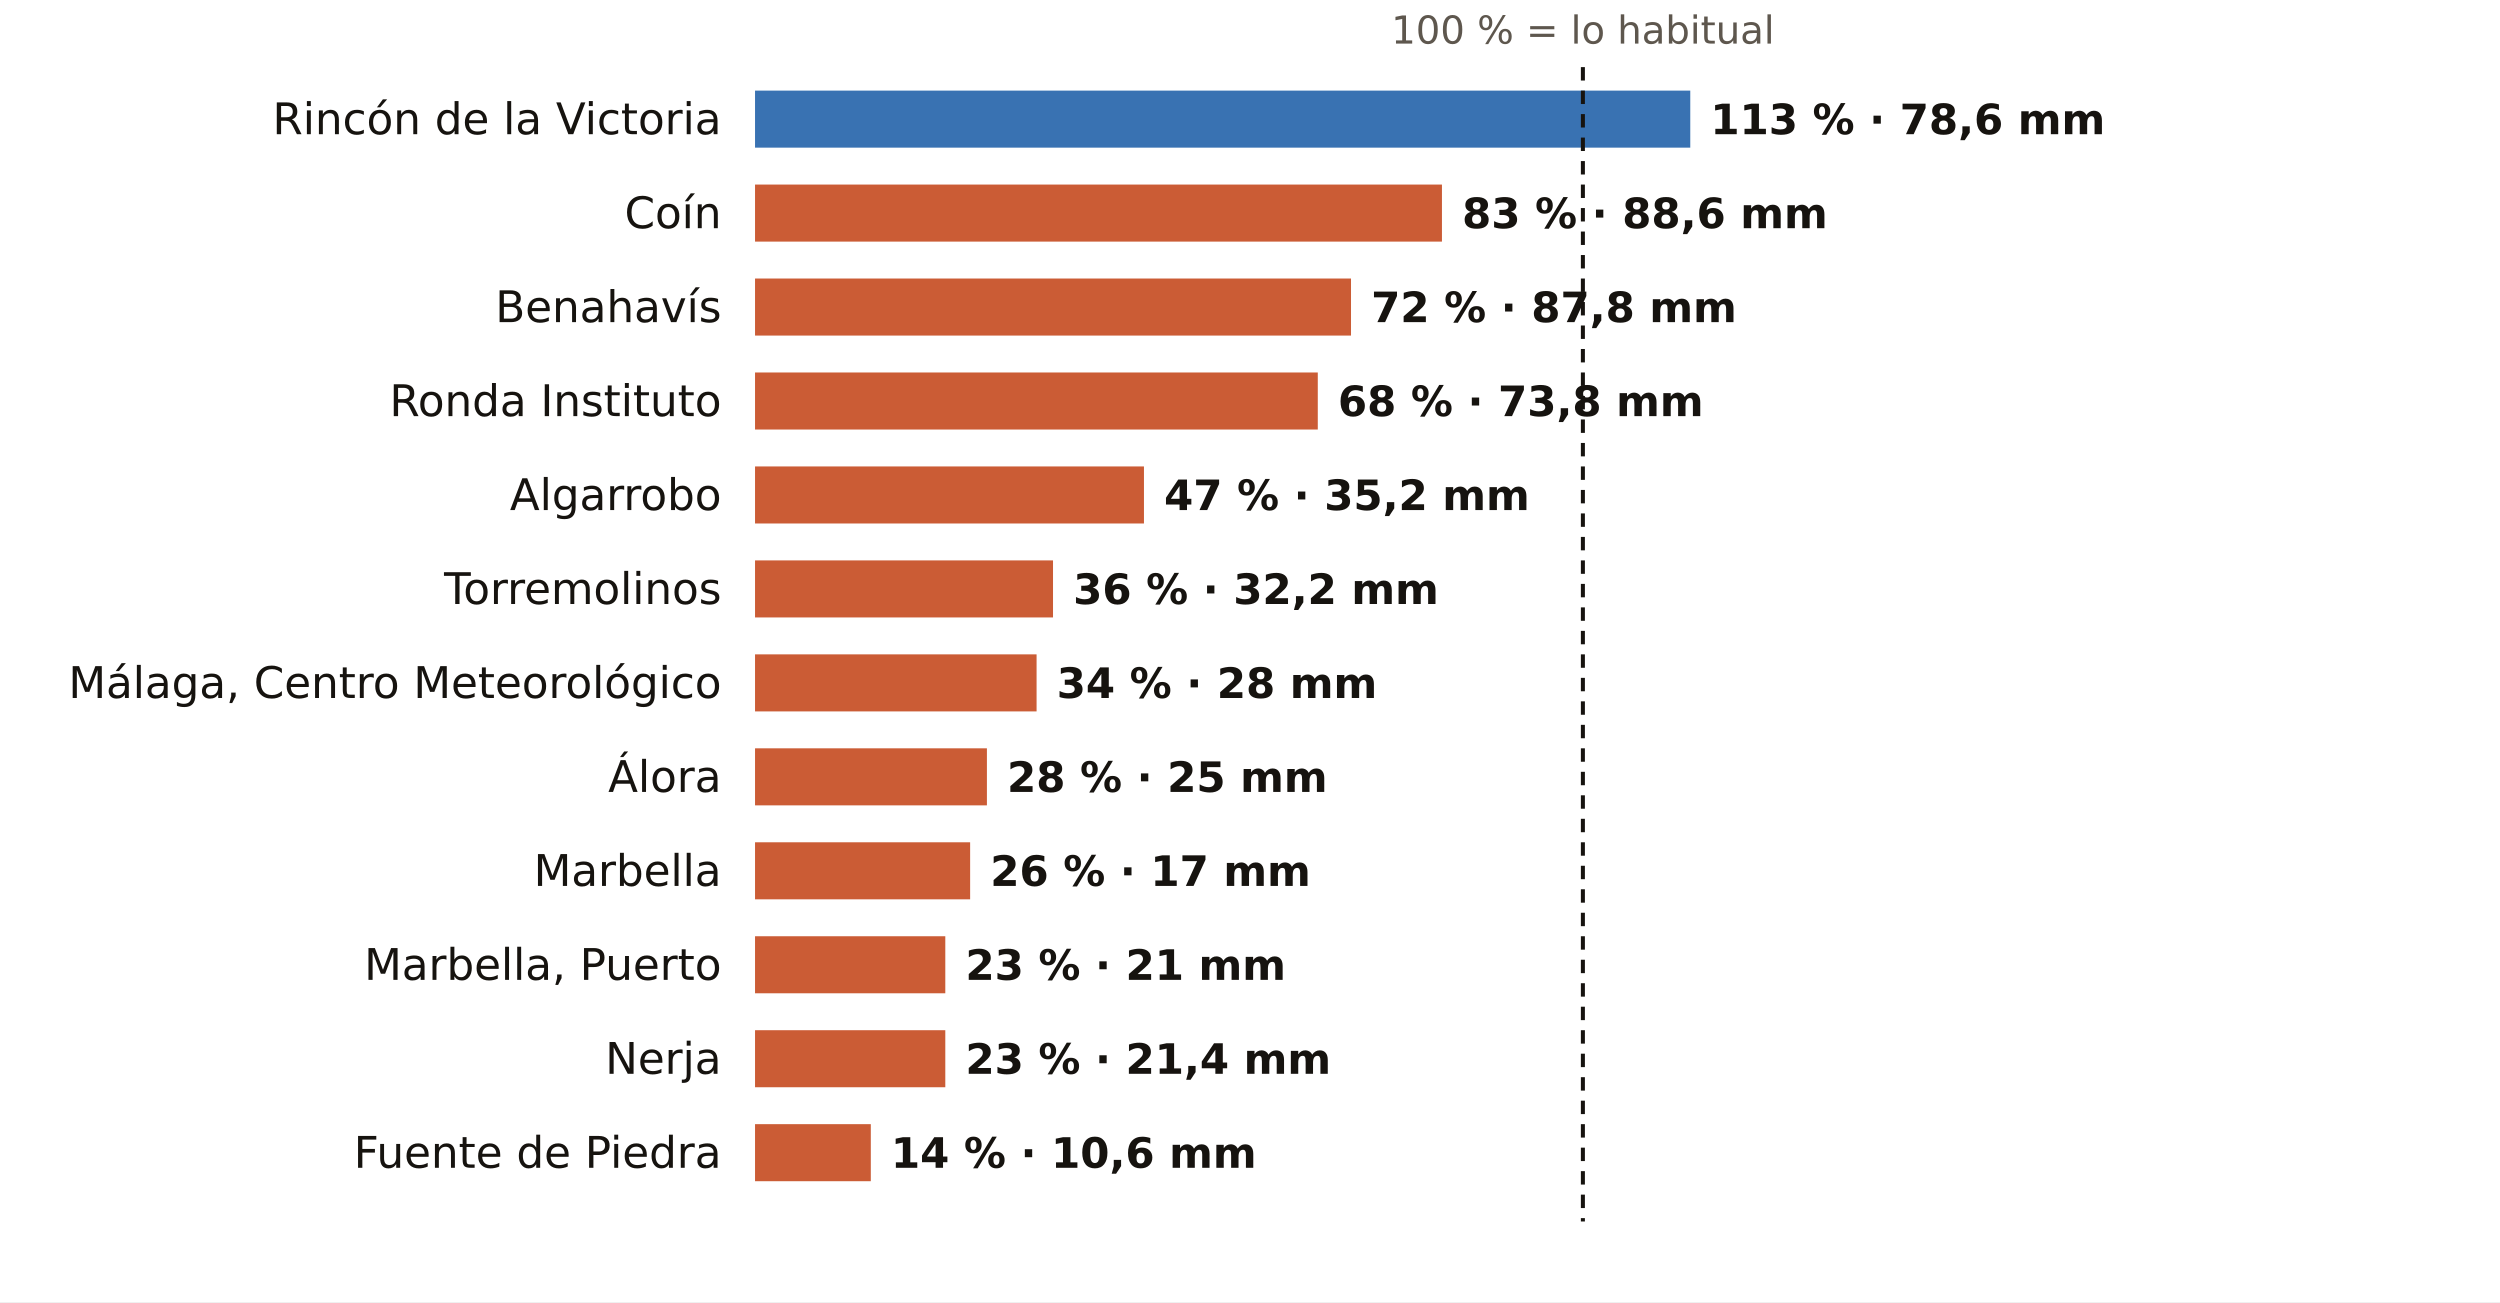
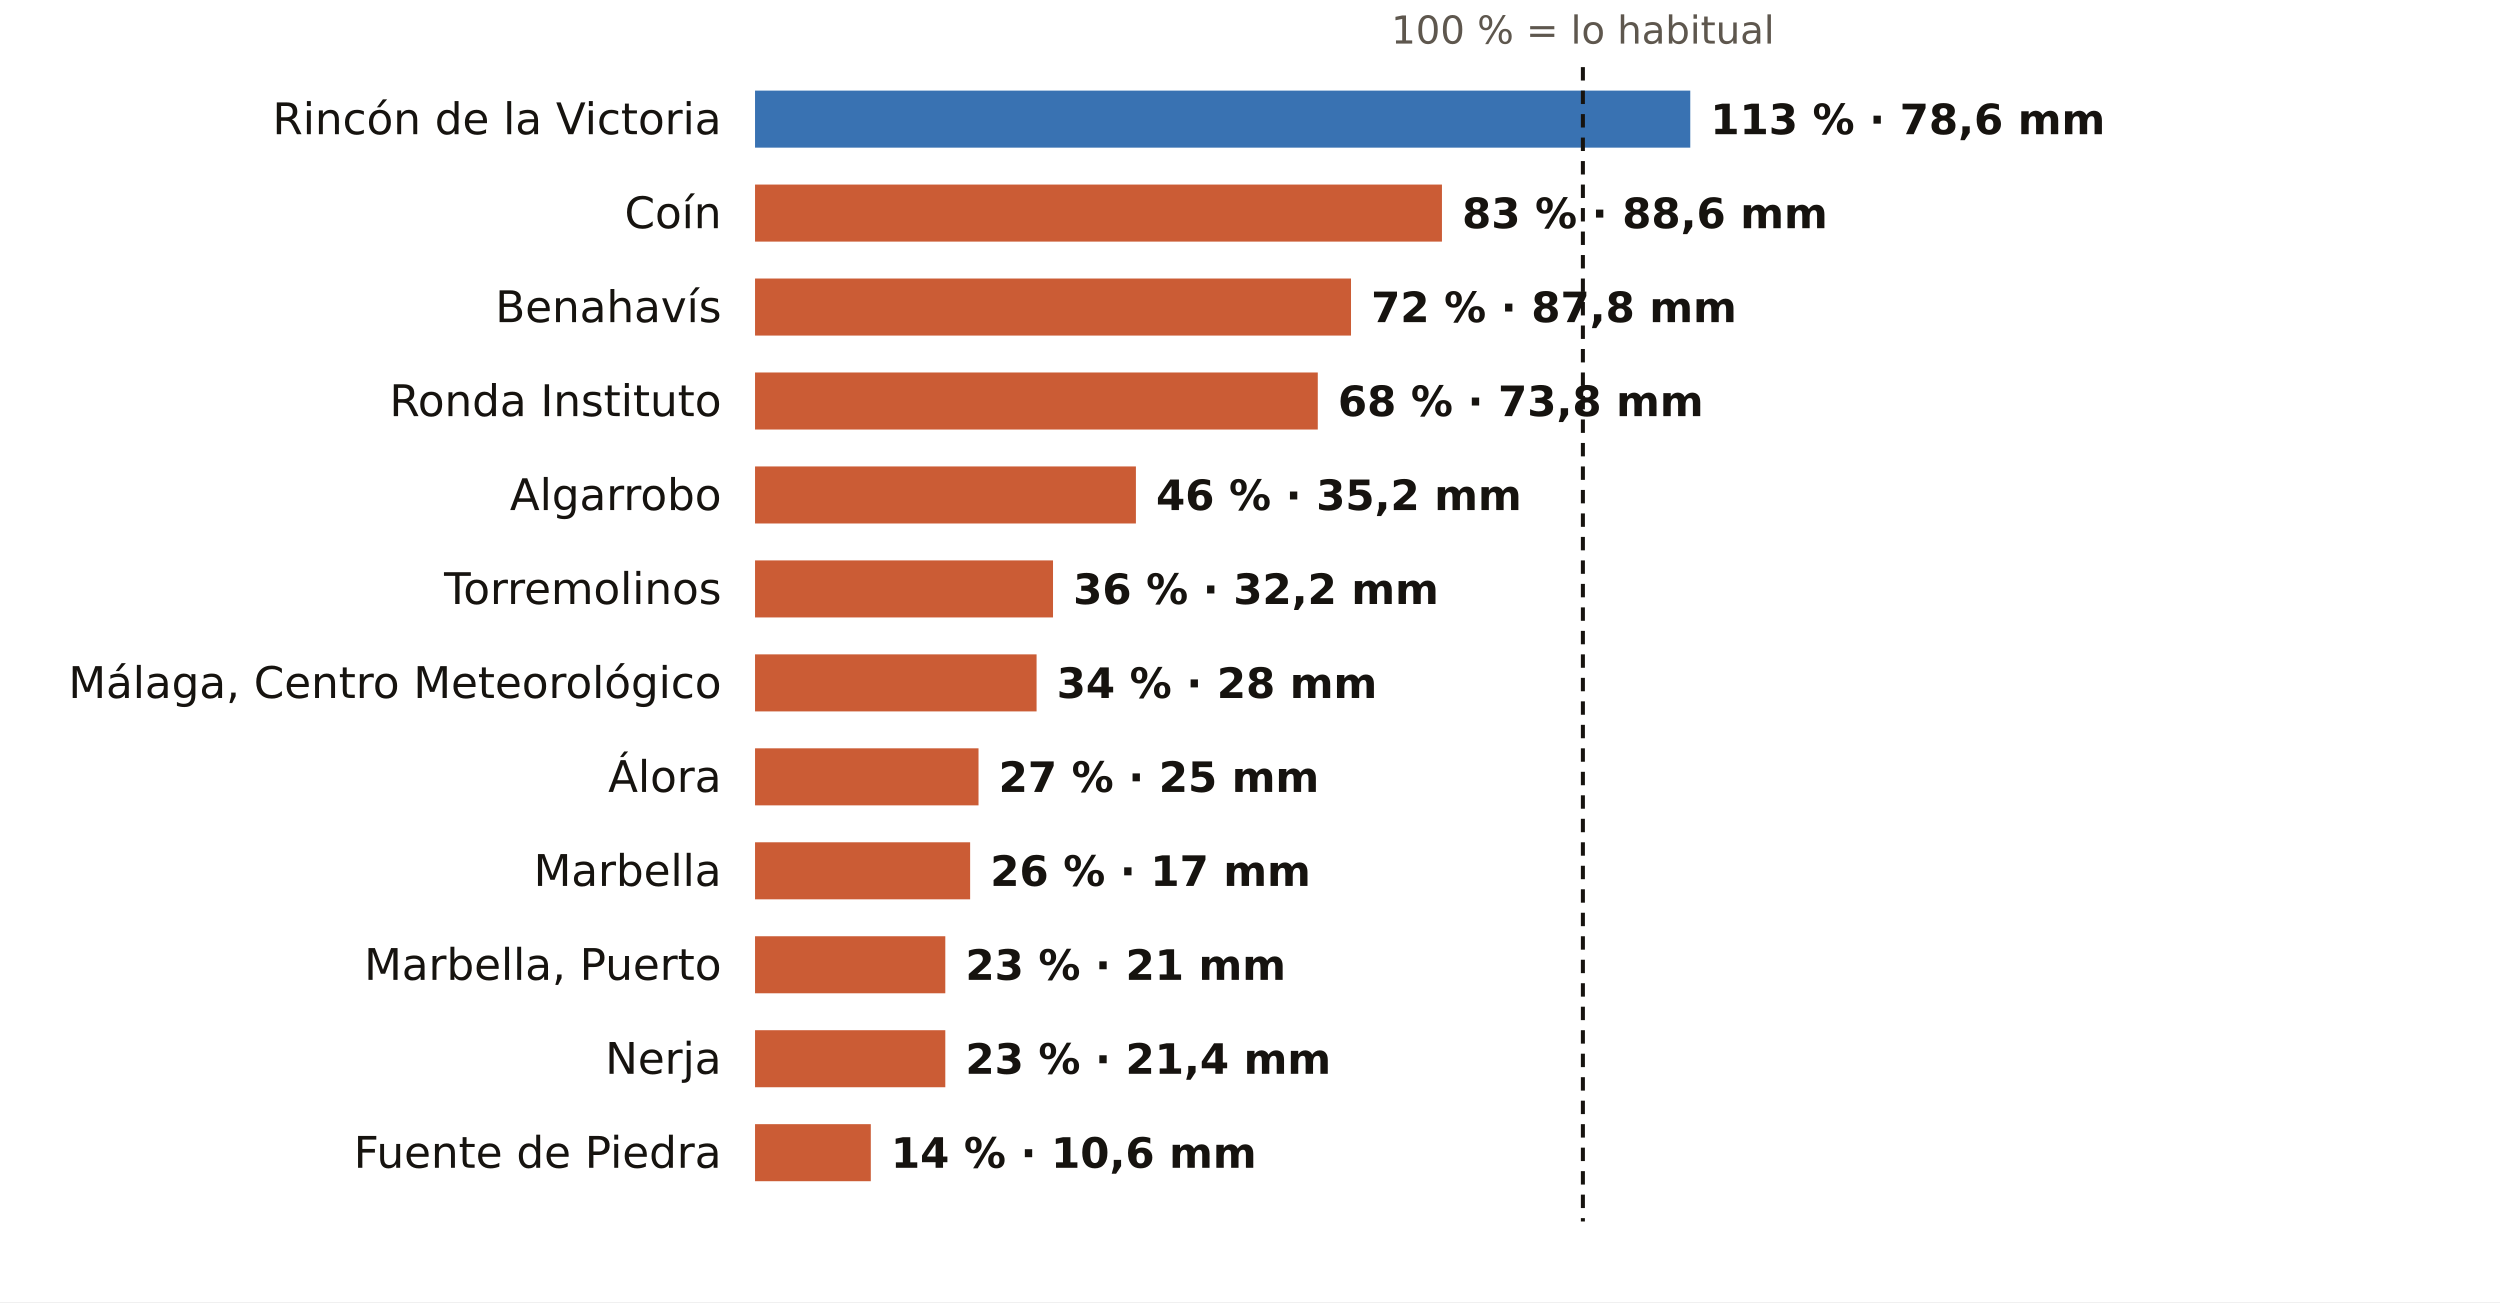
<svg xmlns="http://www.w3.org/2000/svg" viewBox="0 0 745 388" width="745" height="388" role="img" aria-label="El otoño en los pluviómetros de AEMET de Málaga: % de lo habitual">
  <rect width="745" height="388" fill="#FFFFFF" />
  <text x="471.7" y="13.0" font-size="11.5" fill="#5E574E" text-anchor="middle" font-weight="400" font-family="Public Sans, DejaVu Sans, Arial, sans-serif">100 % = lo habitual</text>
  <text x="215.0" y="40.0" font-size="13" fill="#16130F" text-anchor="end" font-weight="500" font-family="Public Sans, DejaVu Sans, Arial, sans-serif">Rincón de la Victoria</text>
  <rect x="225" y="27" width="278.7" height="17" fill="#1F5FA8" opacity="0.88" />
  <text x="509.7" y="40.0" font-size="12.5" fill="#16130F" text-anchor="start" font-weight="600" font-family="Public Sans, DejaVu Sans, Arial, sans-serif">113 % · 78,6 mm</text>
  <text x="215.0" y="68.0" font-size="13" fill="#16130F" text-anchor="end" font-weight="500" font-family="Public Sans, DejaVu Sans, Arial, sans-serif">Coín</text>
  <rect x="225" y="55" width="204.7" height="17" fill="#C4461A" opacity="0.88" />
  <text x="435.7" y="68.0" font-size="12.5" fill="#16130F" text-anchor="start" font-weight="600" font-family="Public Sans, DejaVu Sans, Arial, sans-serif">83 % · 88,6 mm</text>
  <text x="215.0" y="96.0" font-size="13" fill="#16130F" text-anchor="end" font-weight="500" font-family="Public Sans, DejaVu Sans, Arial, sans-serif">Benahavís</text>
  <rect x="225" y="83" width="177.6" height="17" fill="#C4461A" opacity="0.88" />
  <text x="408.6" y="96.0" font-size="12.5" fill="#16130F" text-anchor="start" font-weight="600" font-family="Public Sans, DejaVu Sans, Arial, sans-serif">72 % · 87,8 mm</text>
  <text x="215.0" y="124.0" font-size="13" fill="#16130F" text-anchor="end" font-weight="500" font-family="Public Sans, DejaVu Sans, Arial, sans-serif">Ronda Instituto</text>
  <rect x="225" y="111" width="167.7" height="17" fill="#C4461A" opacity="0.88" />
  <text x="398.7" y="124.0" font-size="12.5" fill="#16130F" text-anchor="start" font-weight="600" font-family="Public Sans, DejaVu Sans, Arial, sans-serif">68 % · 73,8 mm</text>
  <text x="215.0" y="152.0" font-size="13" fill="#16130F" text-anchor="end" font-weight="500" font-family="Public Sans, DejaVu Sans, Arial, sans-serif">Algarrobo</text>
-   <rect x="225" y="139" width="115.9" height="17" fill="#C4461A" opacity="0.88" />
-   <text x="346.9" y="152.0" font-size="12.5" fill="#16130F" text-anchor="start" font-weight="600" font-family="Public Sans, DejaVu Sans, Arial, sans-serif">47 % · 35,2 mm</text>
+   <rect x="225" y="139" width="113.5" height="17" fill="#C4461A" opacity="0.88" />
+   <text x="344.5" y="152.0" font-size="12.5" fill="#16130F" text-anchor="start" font-weight="600" font-family="Public Sans, DejaVu Sans, Arial, sans-serif">46 % · 35,2 mm</text>
  <text x="215.0" y="180.0" font-size="13" fill="#16130F" text-anchor="end" font-weight="500" font-family="Public Sans, DejaVu Sans, Arial, sans-serif">Torremolinos</text>
  <rect x="225" y="167" width="88.8" height="17" fill="#C4461A" opacity="0.88" />
  <text x="319.8" y="180.0" font-size="12.5" fill="#16130F" text-anchor="start" font-weight="600" font-family="Public Sans, DejaVu Sans, Arial, sans-serif">36 % · 32,2 mm</text>
  <text x="215.0" y="208.0" font-size="13" fill="#16130F" text-anchor="end" font-weight="500" font-family="Public Sans, DejaVu Sans, Arial, sans-serif">Málaga, Centro Meteorológico</text>
  <rect x="225" y="195" width="83.9" height="17" fill="#C4461A" opacity="0.88" />
  <text x="314.9" y="208.0" font-size="12.5" fill="#16130F" text-anchor="start" font-weight="600" font-family="Public Sans, DejaVu Sans, Arial, sans-serif">34 % · 28 mm</text>
  <text x="215.0" y="236.0" font-size="13" fill="#16130F" text-anchor="end" font-weight="500" font-family="Public Sans, DejaVu Sans, Arial, sans-serif">Álora</text>
-   <rect x="225" y="223" width="69.1" height="17" fill="#C4461A" opacity="0.88" />
-   <text x="300.1" y="236.0" font-size="12.5" fill="#16130F" text-anchor="start" font-weight="600" font-family="Public Sans, DejaVu Sans, Arial, sans-serif">28 % · 25 mm</text>
+   <rect x="225" y="223" width="66.6" height="17" fill="#C4461A" opacity="0.88" />
+   <text x="297.6" y="236.0" font-size="12.5" fill="#16130F" text-anchor="start" font-weight="600" font-family="Public Sans, DejaVu Sans, Arial, sans-serif">27 % · 25 mm</text>
  <text x="215.0" y="264.0" font-size="13" fill="#16130F" text-anchor="end" font-weight="500" font-family="Public Sans, DejaVu Sans, Arial, sans-serif">Marbella</text>
  <rect x="225" y="251" width="64.1" height="17" fill="#C4461A" opacity="0.88" />
  <text x="295.1" y="264.0" font-size="12.5" fill="#16130F" text-anchor="start" font-weight="600" font-family="Public Sans, DejaVu Sans, Arial, sans-serif">26 % · 17 mm</text>
  <text x="215.0" y="292.0" font-size="13" fill="#16130F" text-anchor="end" font-weight="500" font-family="Public Sans, DejaVu Sans, Arial, sans-serif">Marbella, Puerto</text>
  <rect x="225" y="279" width="56.7" height="17" fill="#C4461A" opacity="0.88" />
  <text x="287.7" y="292.0" font-size="12.5" fill="#16130F" text-anchor="start" font-weight="600" font-family="Public Sans, DejaVu Sans, Arial, sans-serif">23 % · 21 mm</text>
  <text x="215.0" y="320.0" font-size="13" fill="#16130F" text-anchor="end" font-weight="500" font-family="Public Sans, DejaVu Sans, Arial, sans-serif">Nerja</text>
  <rect x="225" y="307" width="56.7" height="17" fill="#C4461A" opacity="0.88" />
  <text x="287.7" y="320.0" font-size="12.5" fill="#16130F" text-anchor="start" font-weight="600" font-family="Public Sans, DejaVu Sans, Arial, sans-serif">23 % · 21,4 mm</text>
  <text x="215.0" y="348.0" font-size="13" fill="#16130F" text-anchor="end" font-weight="500" font-family="Public Sans, DejaVu Sans, Arial, sans-serif">Fuente de Piedra</text>
  <rect x="225" y="335" width="34.5" height="17" fill="#C4461A" opacity="0.88" />
  <text x="265.5" y="348.0" font-size="12.5" fill="#16130F" text-anchor="start" font-weight="600" font-family="Public Sans, DejaVu Sans, Arial, sans-serif">14 % · 10,6 mm</text>
  <line x1="471.7" x2="471.7" y1="20" y2="364" stroke="#16130F" stroke-width="1.2" stroke-dasharray="4 3" />
</svg>
